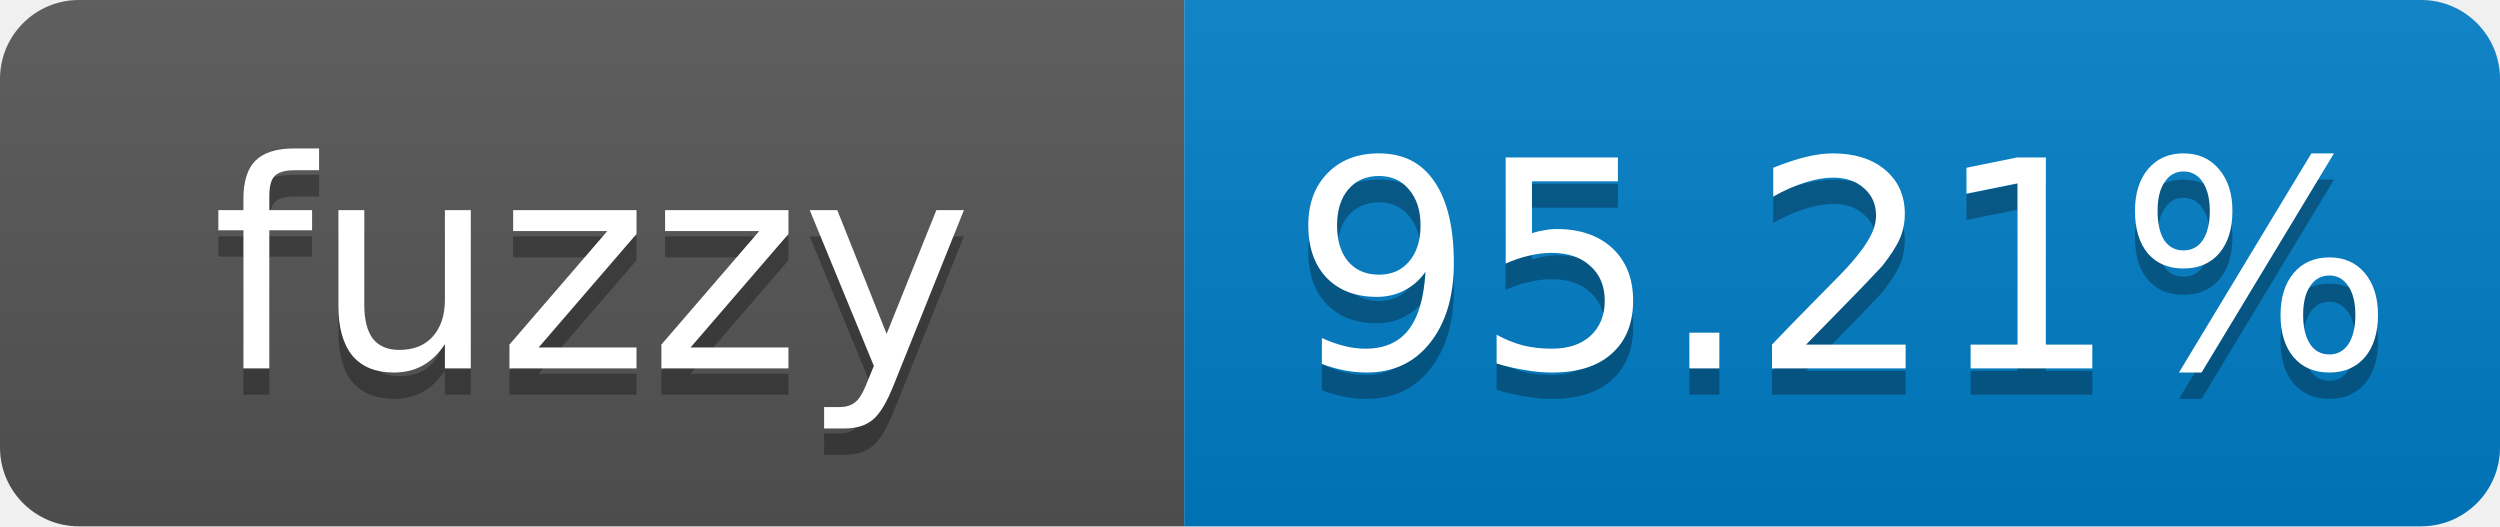
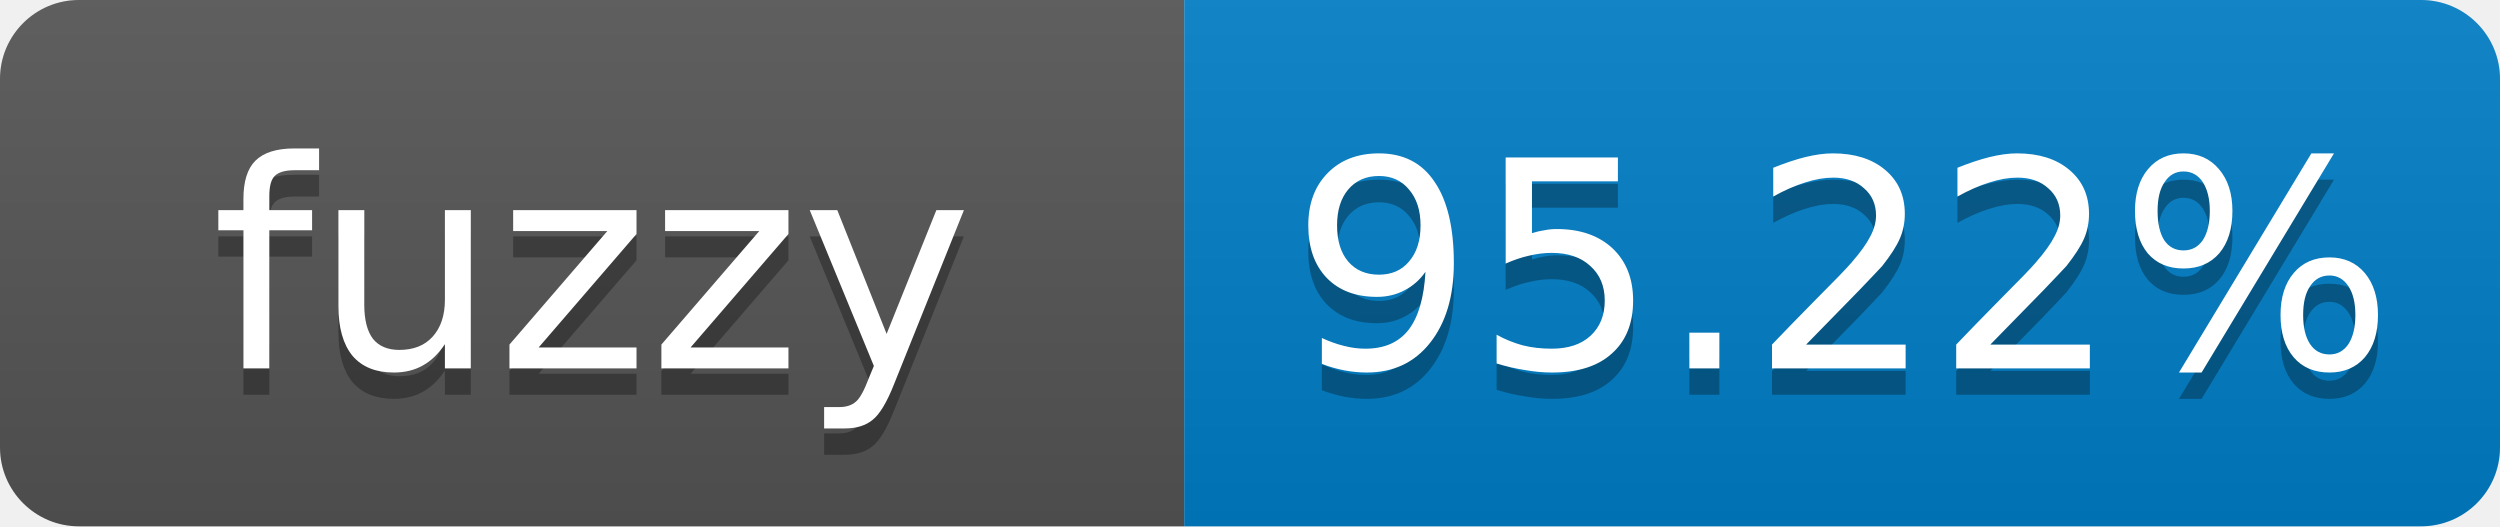
- <svg xmlns="http://www.w3.org/2000/svg" width="95" height="20" role="img" aria-label="fuzzy: 95.21%">
+ <svg xmlns="http://www.w3.org/2000/svg" width="95" height="20" role="img" aria-label="fuzzy: 95.22%">
  <linearGradient id="s" x2="0" y2="100%">
    <stop offset="0" stop-color="#bbb" stop-opacity=".1" />
    <stop offset="1" stop-opacity=".1" />
  </linearGradient>
  <clipPath id="r">
    <rect width="95" height="20" rx="3" fill="#fff" />
  </clipPath>
  <g clip-path="url(#r)">
    <rect width="45" height="20" fill="#555" />
    <rect x="45" width="50" height="20" fill="#007ec6" />
    <rect width="95" height="20" fill="url(#s)" />
  </g>
  <g fill="#fff" text-anchor="middle" font-family="Verdana,Geneva,DejaVu Sans,sans-serif" font-size="11">
    <text x="22.5" y="15" fill="#010101" fill-opacity=".3">fuzzy</text>
    <text x="22.5" y="14">fuzzy</text>
-     <text x="70" y="15" fill="#010101" fill-opacity=".3">95.21%</text>
-     <text x="70" y="14">95.21%</text>
+     <text x="70" y="15" fill="#010101" fill-opacity=".3">95.22%</text>
+     <text x="70" y="14">95.22%</text>
  </g>
</svg>
